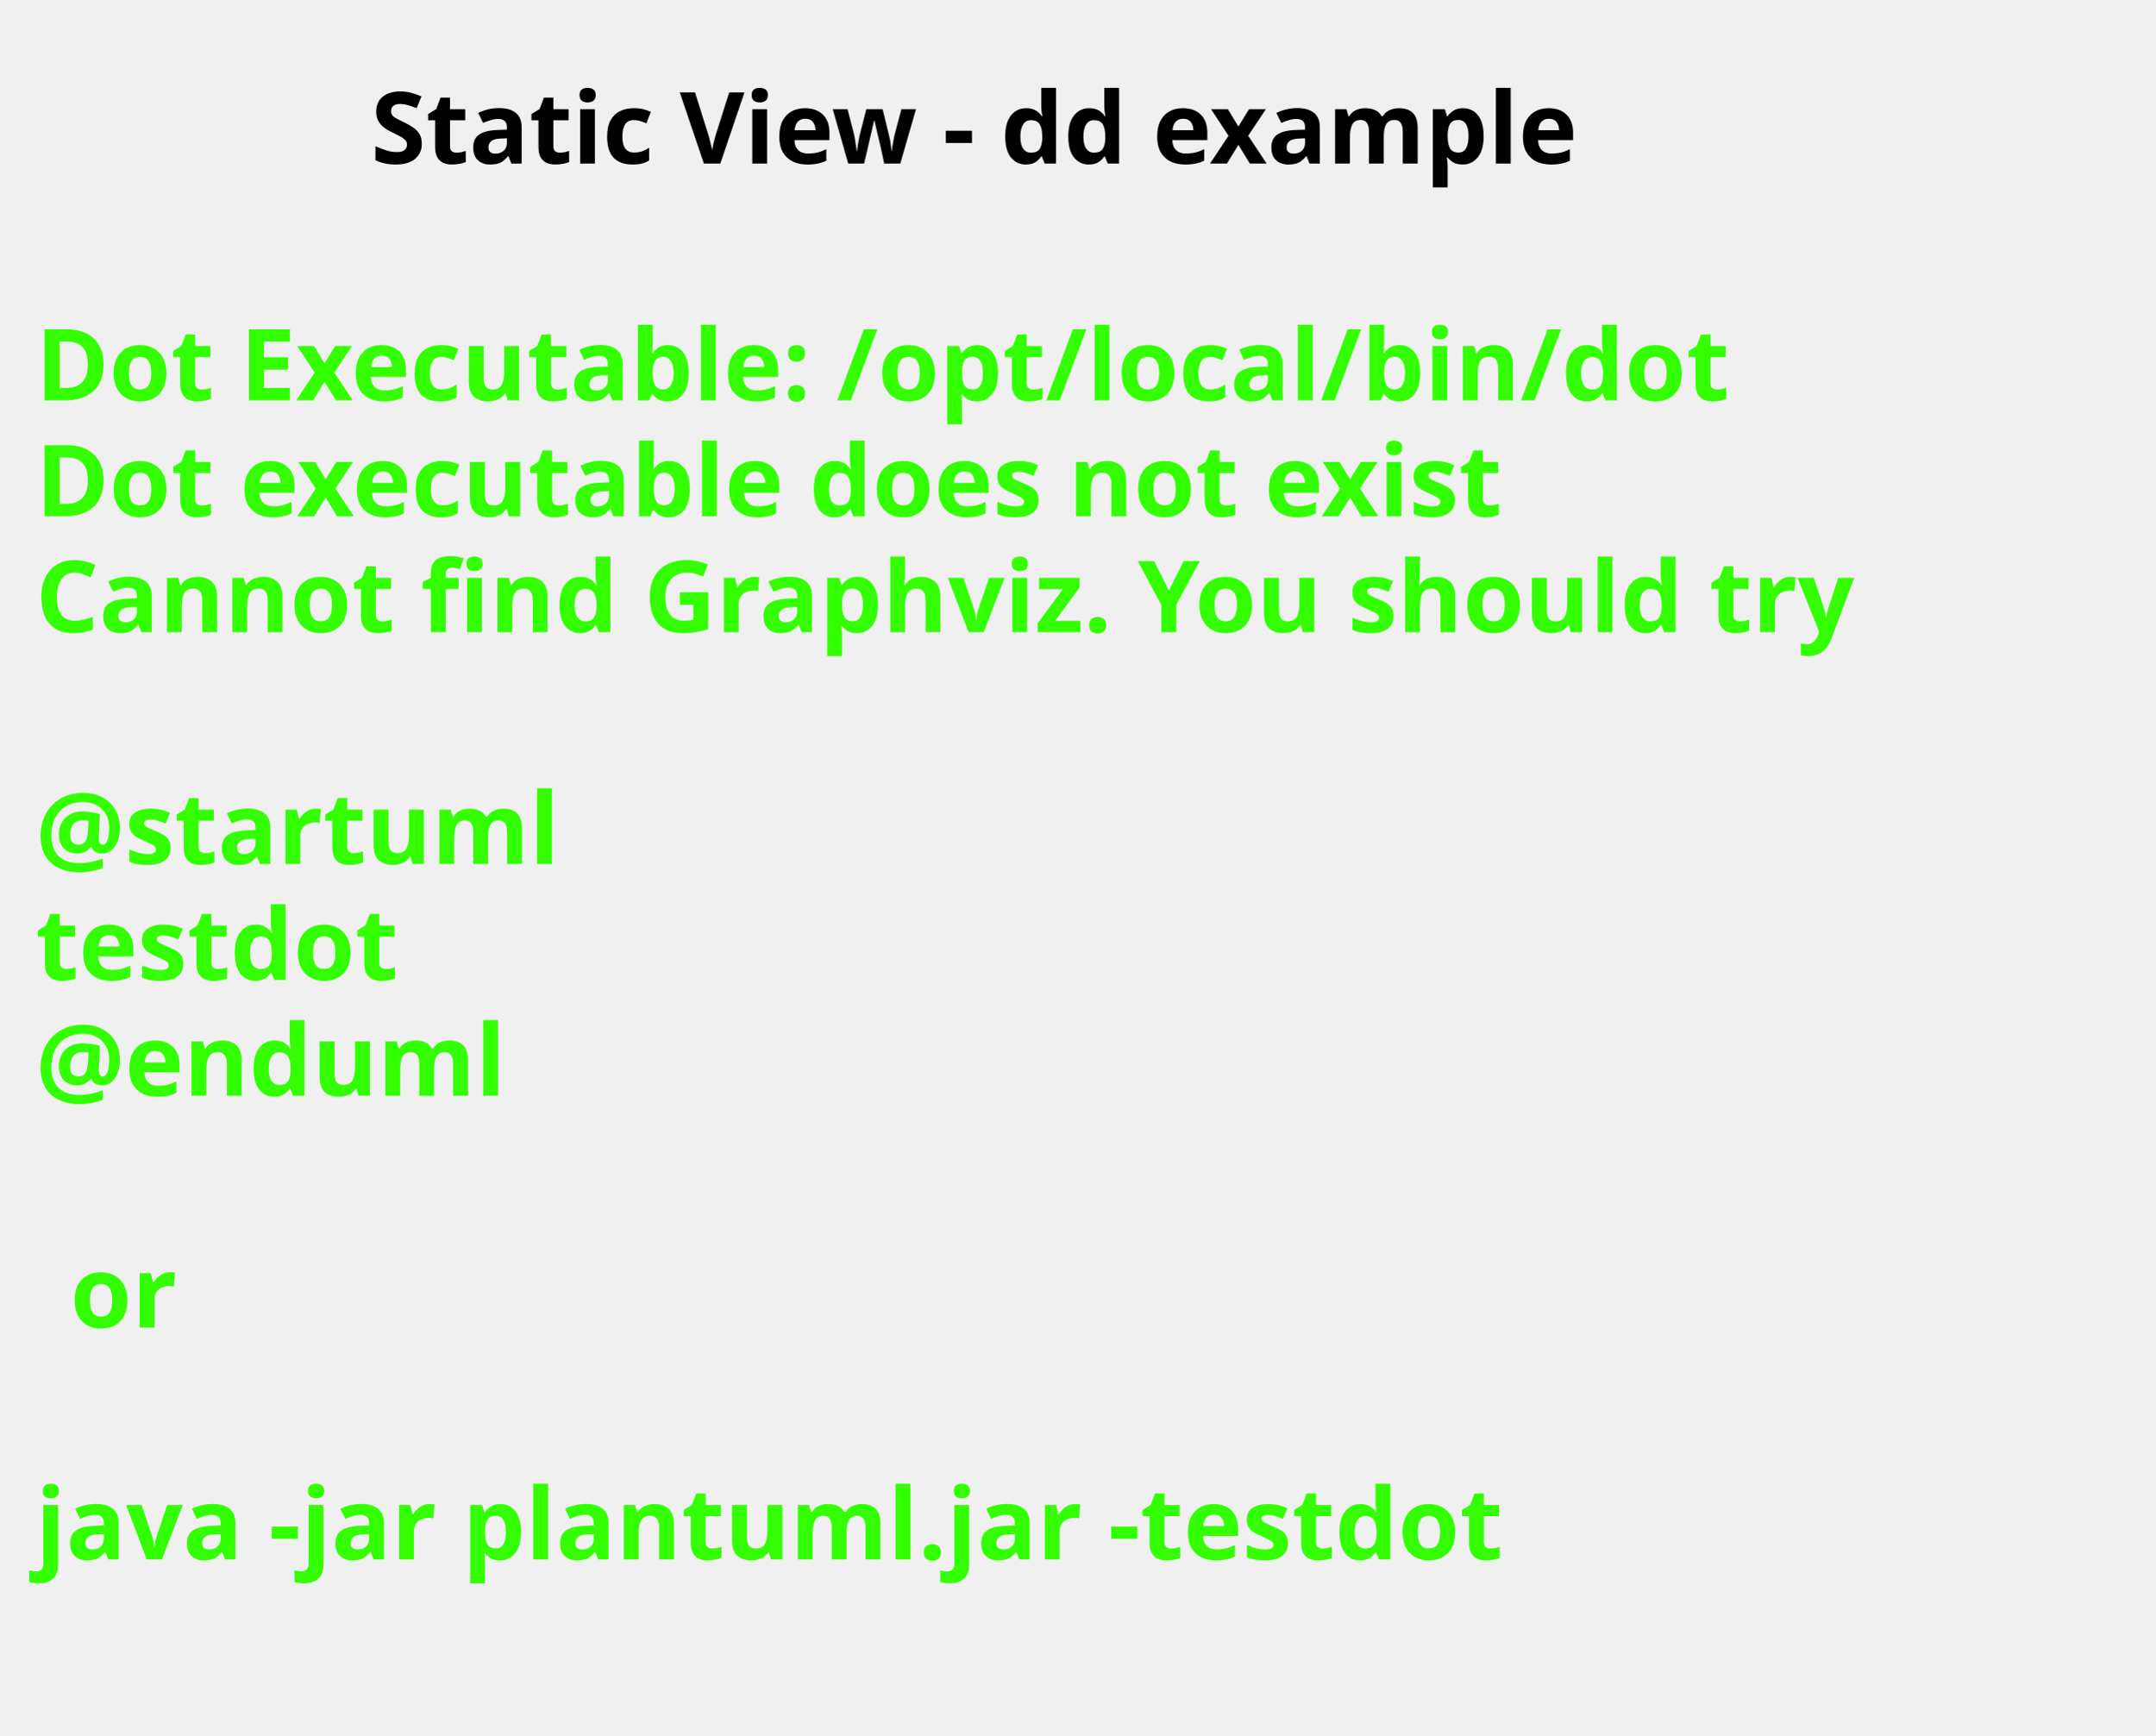
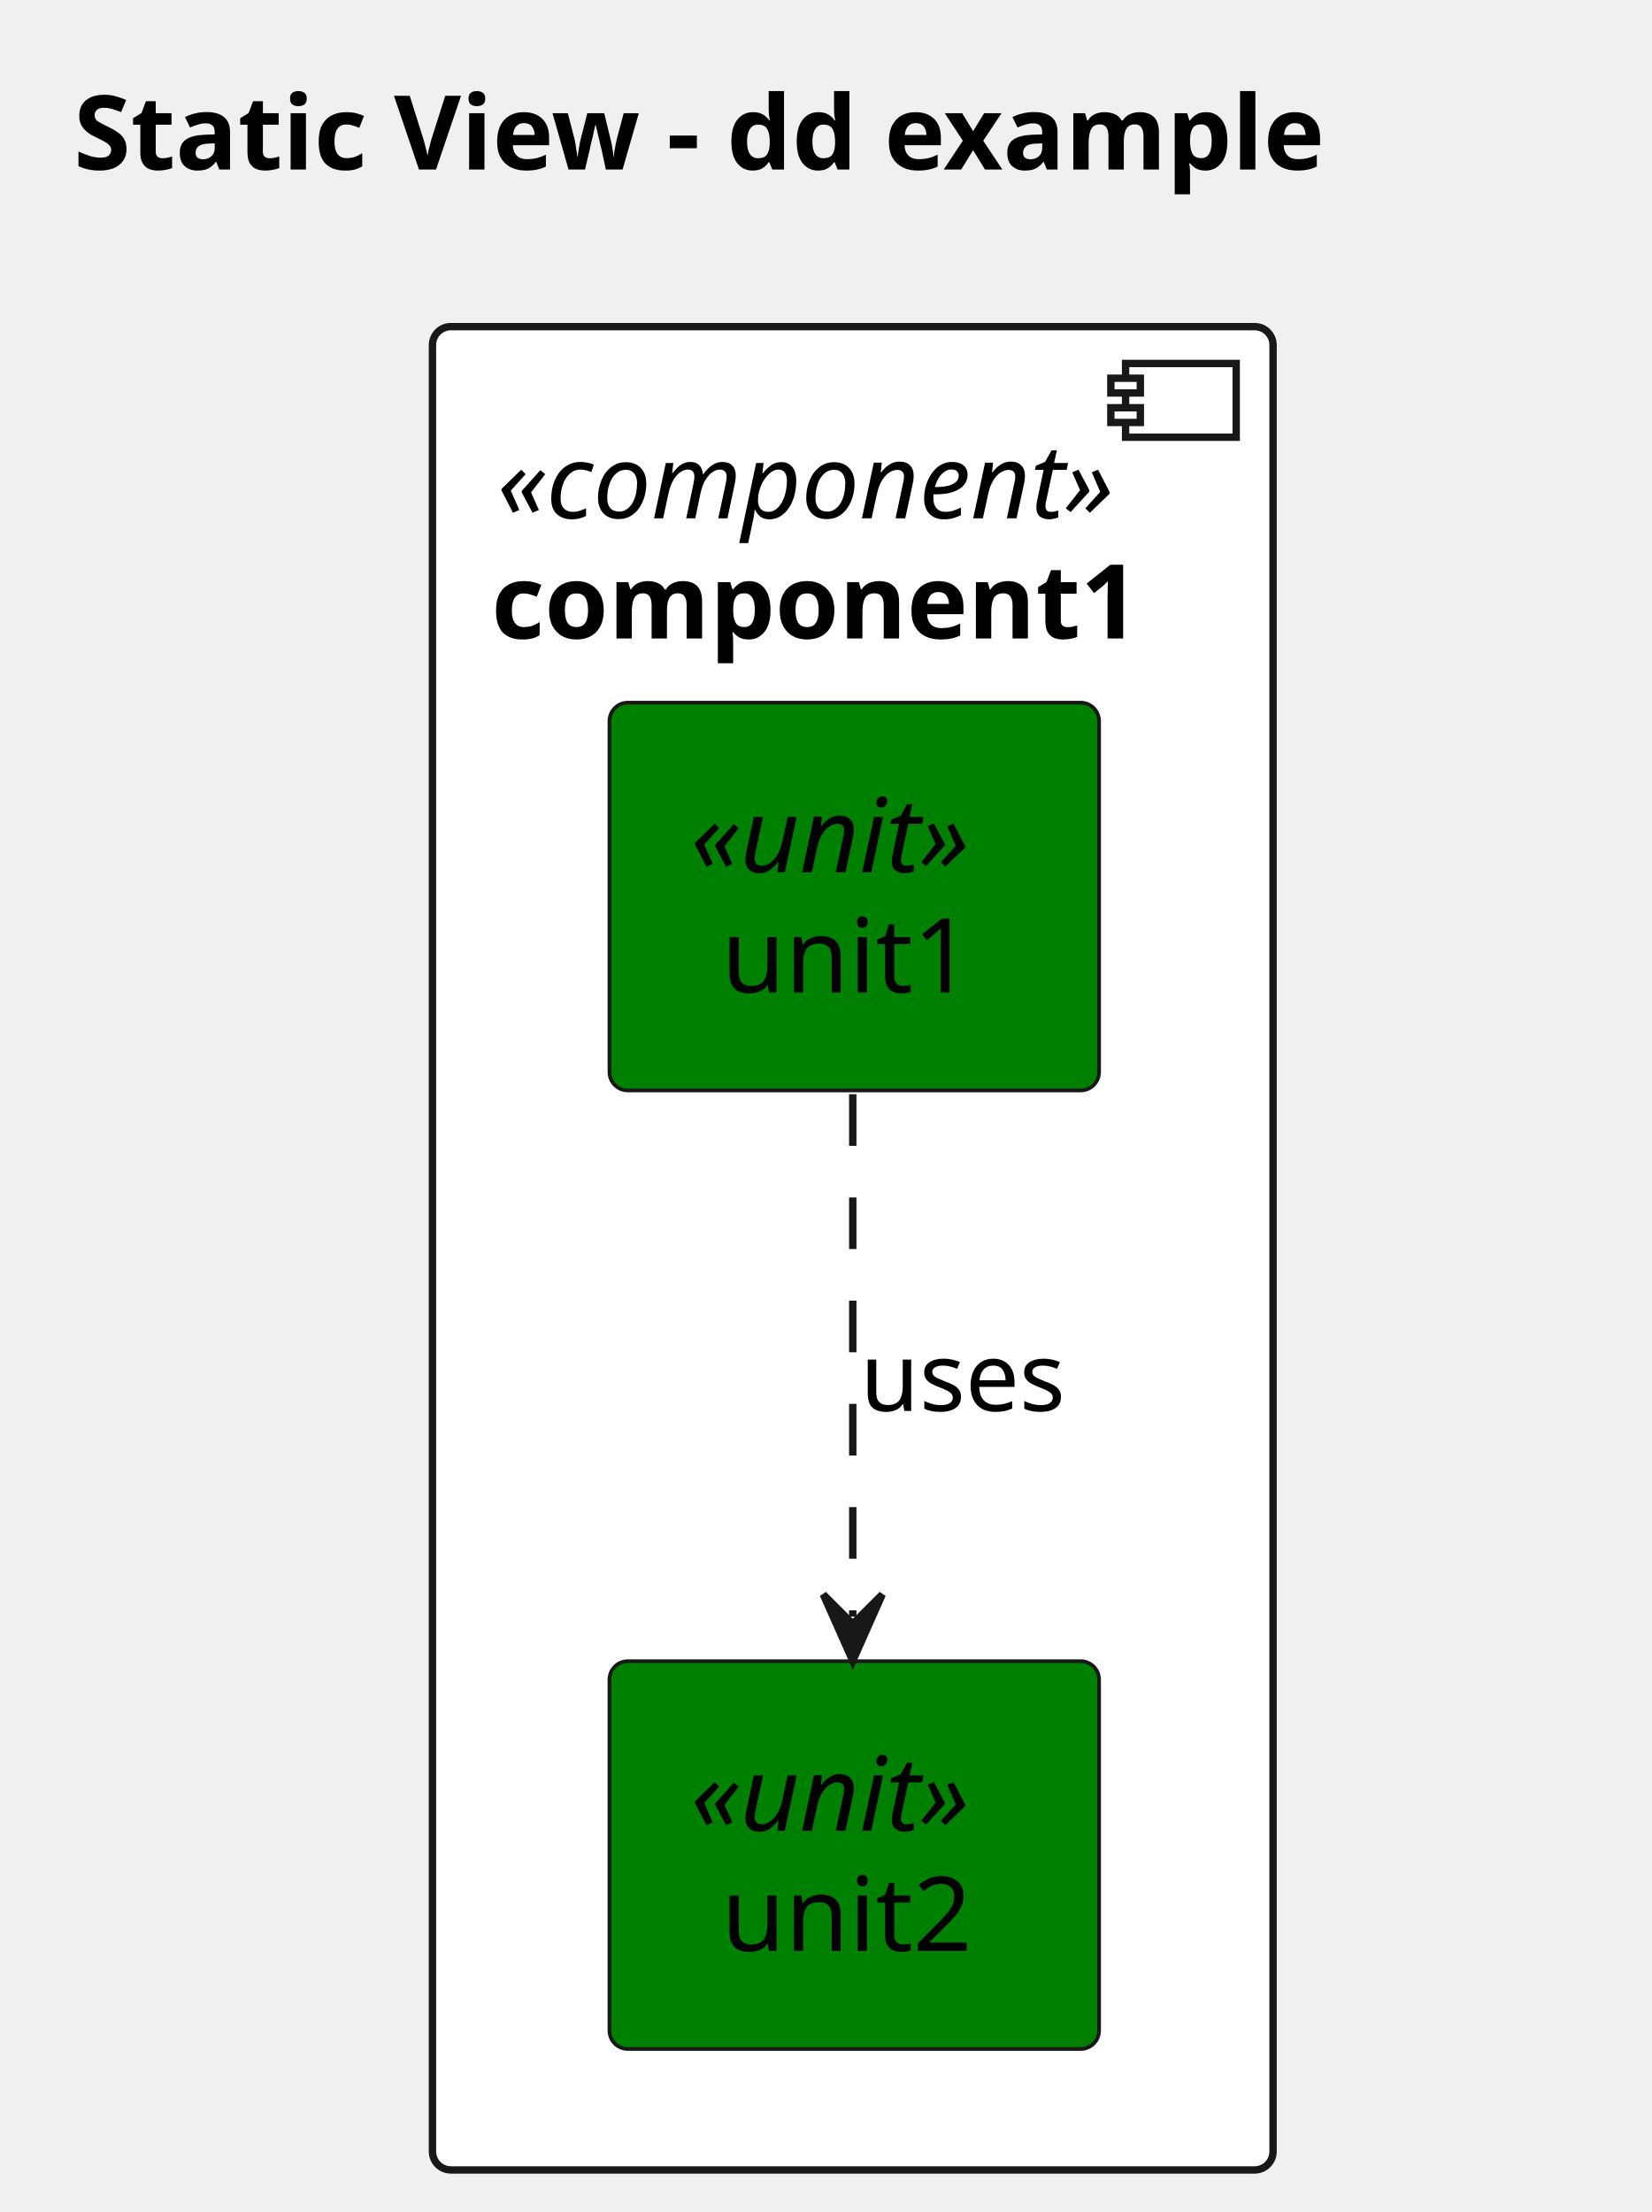
- <svg xmlns="http://www.w3.org/2000/svg" contentStyleType="text/css" data-diagram-type="DESCRIPTION" height="244px" preserveAspectRatio="none" style="width:303px;height:244px;background:#FFFFFF;" version="1.1" viewBox="0 0 303 244" width="303px" zoomAndPan="magnify">
+ <svg xmlns="http://www.w3.org/2000/svg" contentStyleType="text/css" data-diagram-type="DESCRIPTION" height="300px" preserveAspectRatio="none" style="width:224px;height:300px;background:#FFFFFF;" version="1.1" viewBox="0 0 224 300" width="224px" zoomAndPan="magnify">
  <defs />
  <g>
-     <text fill="#000000" font-family="sans-serif" font-size="14" font-weight="bold" lengthAdjust="spacing" textLength="196.301" x="52.143" y="22.995">Static View - dd example</text>
-     <text fill="#33FF02" font-family="sans-serif" font-size="14" font-weight="bold" lengthAdjust="spacing" textLength="264.954" x="5" y="56.297">Dot Executable: /opt/local/bin/dot</text>
-     <text fill="#33FF02" font-family="sans-serif" font-size="14" font-weight="bold" lengthAdjust="spacing" textLength="236.264" x="5" y="72.594">Dot executable does not exist</text>
-     <text fill="#33FF02" font-family="sans-serif" font-size="14" font-weight="bold" lengthAdjust="spacing" textLength="291.587" x="5" y="88.891">Cannot find Graphviz. You should try</text>
-     <text fill="#33FF02" font-family="sans-serif" font-size="14" font-weight="bold" lengthAdjust="spacing" textLength="4.874" x="5" y="105.188"> </text>
-     <text fill="#33FF02" font-family="sans-serif" font-size="14" font-weight="bold" lengthAdjust="spacing" textLength="81.423" x="5" y="121.484">@startuml</text>
-     <text fill="#33FF02" font-family="sans-serif" font-size="14" font-weight="bold" lengthAdjust="spacing" textLength="57.545" x="5" y="137.781">testdot</text>
-     <text fill="#33FF02" font-family="sans-serif" font-size="14" font-weight="bold" lengthAdjust="spacing" textLength="72.837" x="5" y="154.078">@enduml</text>
-     <text fill="#33FF02" font-family="sans-serif" font-size="14" font-weight="bold" lengthAdjust="spacing" textLength="4.874" x="5" y="170.375"> </text>
-     <text fill="#33FF02" font-family="sans-serif" font-size="14" font-weight="bold" lengthAdjust="spacing" textLength="16.523" x="9.874" y="186.672">or</text>
-     <text fill="#33FF02" font-family="sans-serif" font-size="14" font-weight="bold" lengthAdjust="spacing" textLength="4.874" x="5" y="202.969"> </text>
-     <text fill="#33FF02" font-family="sans-serif" font-size="14" font-weight="bold" lengthAdjust="spacing" textLength="234.507" x="5" y="219.266">java -jar plantuml.jar -testdot</text>
-     <text fill="#33FF02" font-family="sans-serif" font-size="14" font-weight="bold" lengthAdjust="spacing" textLength="4.874" x="5" y="235.562"> </text>
+     <text fill="#000000" font-family="sans-serif" font-size="14" font-weight="bold" lengthAdjust="spacing" textLength="196.301" x="10" y="22.995">Static View - dd example</text>
+     <g id="cluster_component1">
+       <rect fill="#FFFFFF" height="250" rx="2.5" ry="2.5" style="stroke:#181818;stroke-width:1;" width="114" x="58.65" y="44.297" />
+       <rect fill="#FFFFFF" height="10" style="stroke:#181818;stroke-width:1;" width="15" x="152.65" y="49.297" />
+       <rect fill="#FFFFFF" height="2" style="stroke:#181818;stroke-width:1;" width="4" x="150.65" y="51.297" />
+       <rect fill="#FFFFFF" height="2" style="stroke:#181818;stroke-width:1;" width="4" x="150.65" y="55.297" />
+       <text fill="#000000" font-family="sans-serif" font-size="14" font-style="italic" lengthAdjust="spacing" textLength="96.482" x="67.409" y="70.292">«component»</text>
+       <text fill="#000000" font-family="sans-serif" font-size="14" font-weight="bold" lengthAdjust="spacing" textLength="98.007" x="66.647" y="86.589">component1</text>
+     </g>
+     <g id="elem_unit1">
+       <rect fill="#008000" height="52.594" rx="2.5" ry="2.5" style="stroke:#181818;stroke-width:0.5;" width="66.406" x="82.65" y="95.297" />
+       <text fill="#000000" font-family="sans-serif" font-size="14" font-style="italic" lengthAdjust="spacing" textLength="44.406" x="93.65" y="118.292">«unit»</text>
+       <text fill="#000000" font-family="sans-serif" font-size="14" lengthAdjust="spacing" textLength="36.032" x="97.837" y="134.589">unit1</text>
+     </g>
+     <g id="elem_unit2">
+       <rect fill="#008000" height="52.594" rx="2.5" ry="2.5" style="stroke:#181818;stroke-width:0.5;" width="66.406" x="82.65" y="225.297" />
+       <text fill="#000000" font-family="sans-serif" font-size="14" font-style="italic" lengthAdjust="spacing" textLength="44.406" x="93.65" y="248.292">«unit»</text>
+       <text fill="#000000" font-family="sans-serif" font-size="14" lengthAdjust="spacing" textLength="36.032" x="97.837" y="264.589">unit2</text>
+     </g>
+     <g id="link_unit1_unit2">
+       <path d="M115.65,148.397 C115.65,170.717 115.65,196.937 115.65,219.247 " fill="transparent" id="unit1-to-unit2" style="stroke:#181818;stroke-width:1;stroke-dasharray:7.0,7.0;" />
+       <polygon fill="#181818" points="115.65,225.247,119.65,216.247,115.65,220.247,111.65,216.247,115.65,225.247" style="stroke:#181818;stroke-width:1;" />
+       <text fill="#000000" font-family="sans-serif" font-size="13" lengthAdjust="spacing" textLength="29.783" x="116.65" y="191.364">uses</text>
+     </g>
  </g>
</svg>
